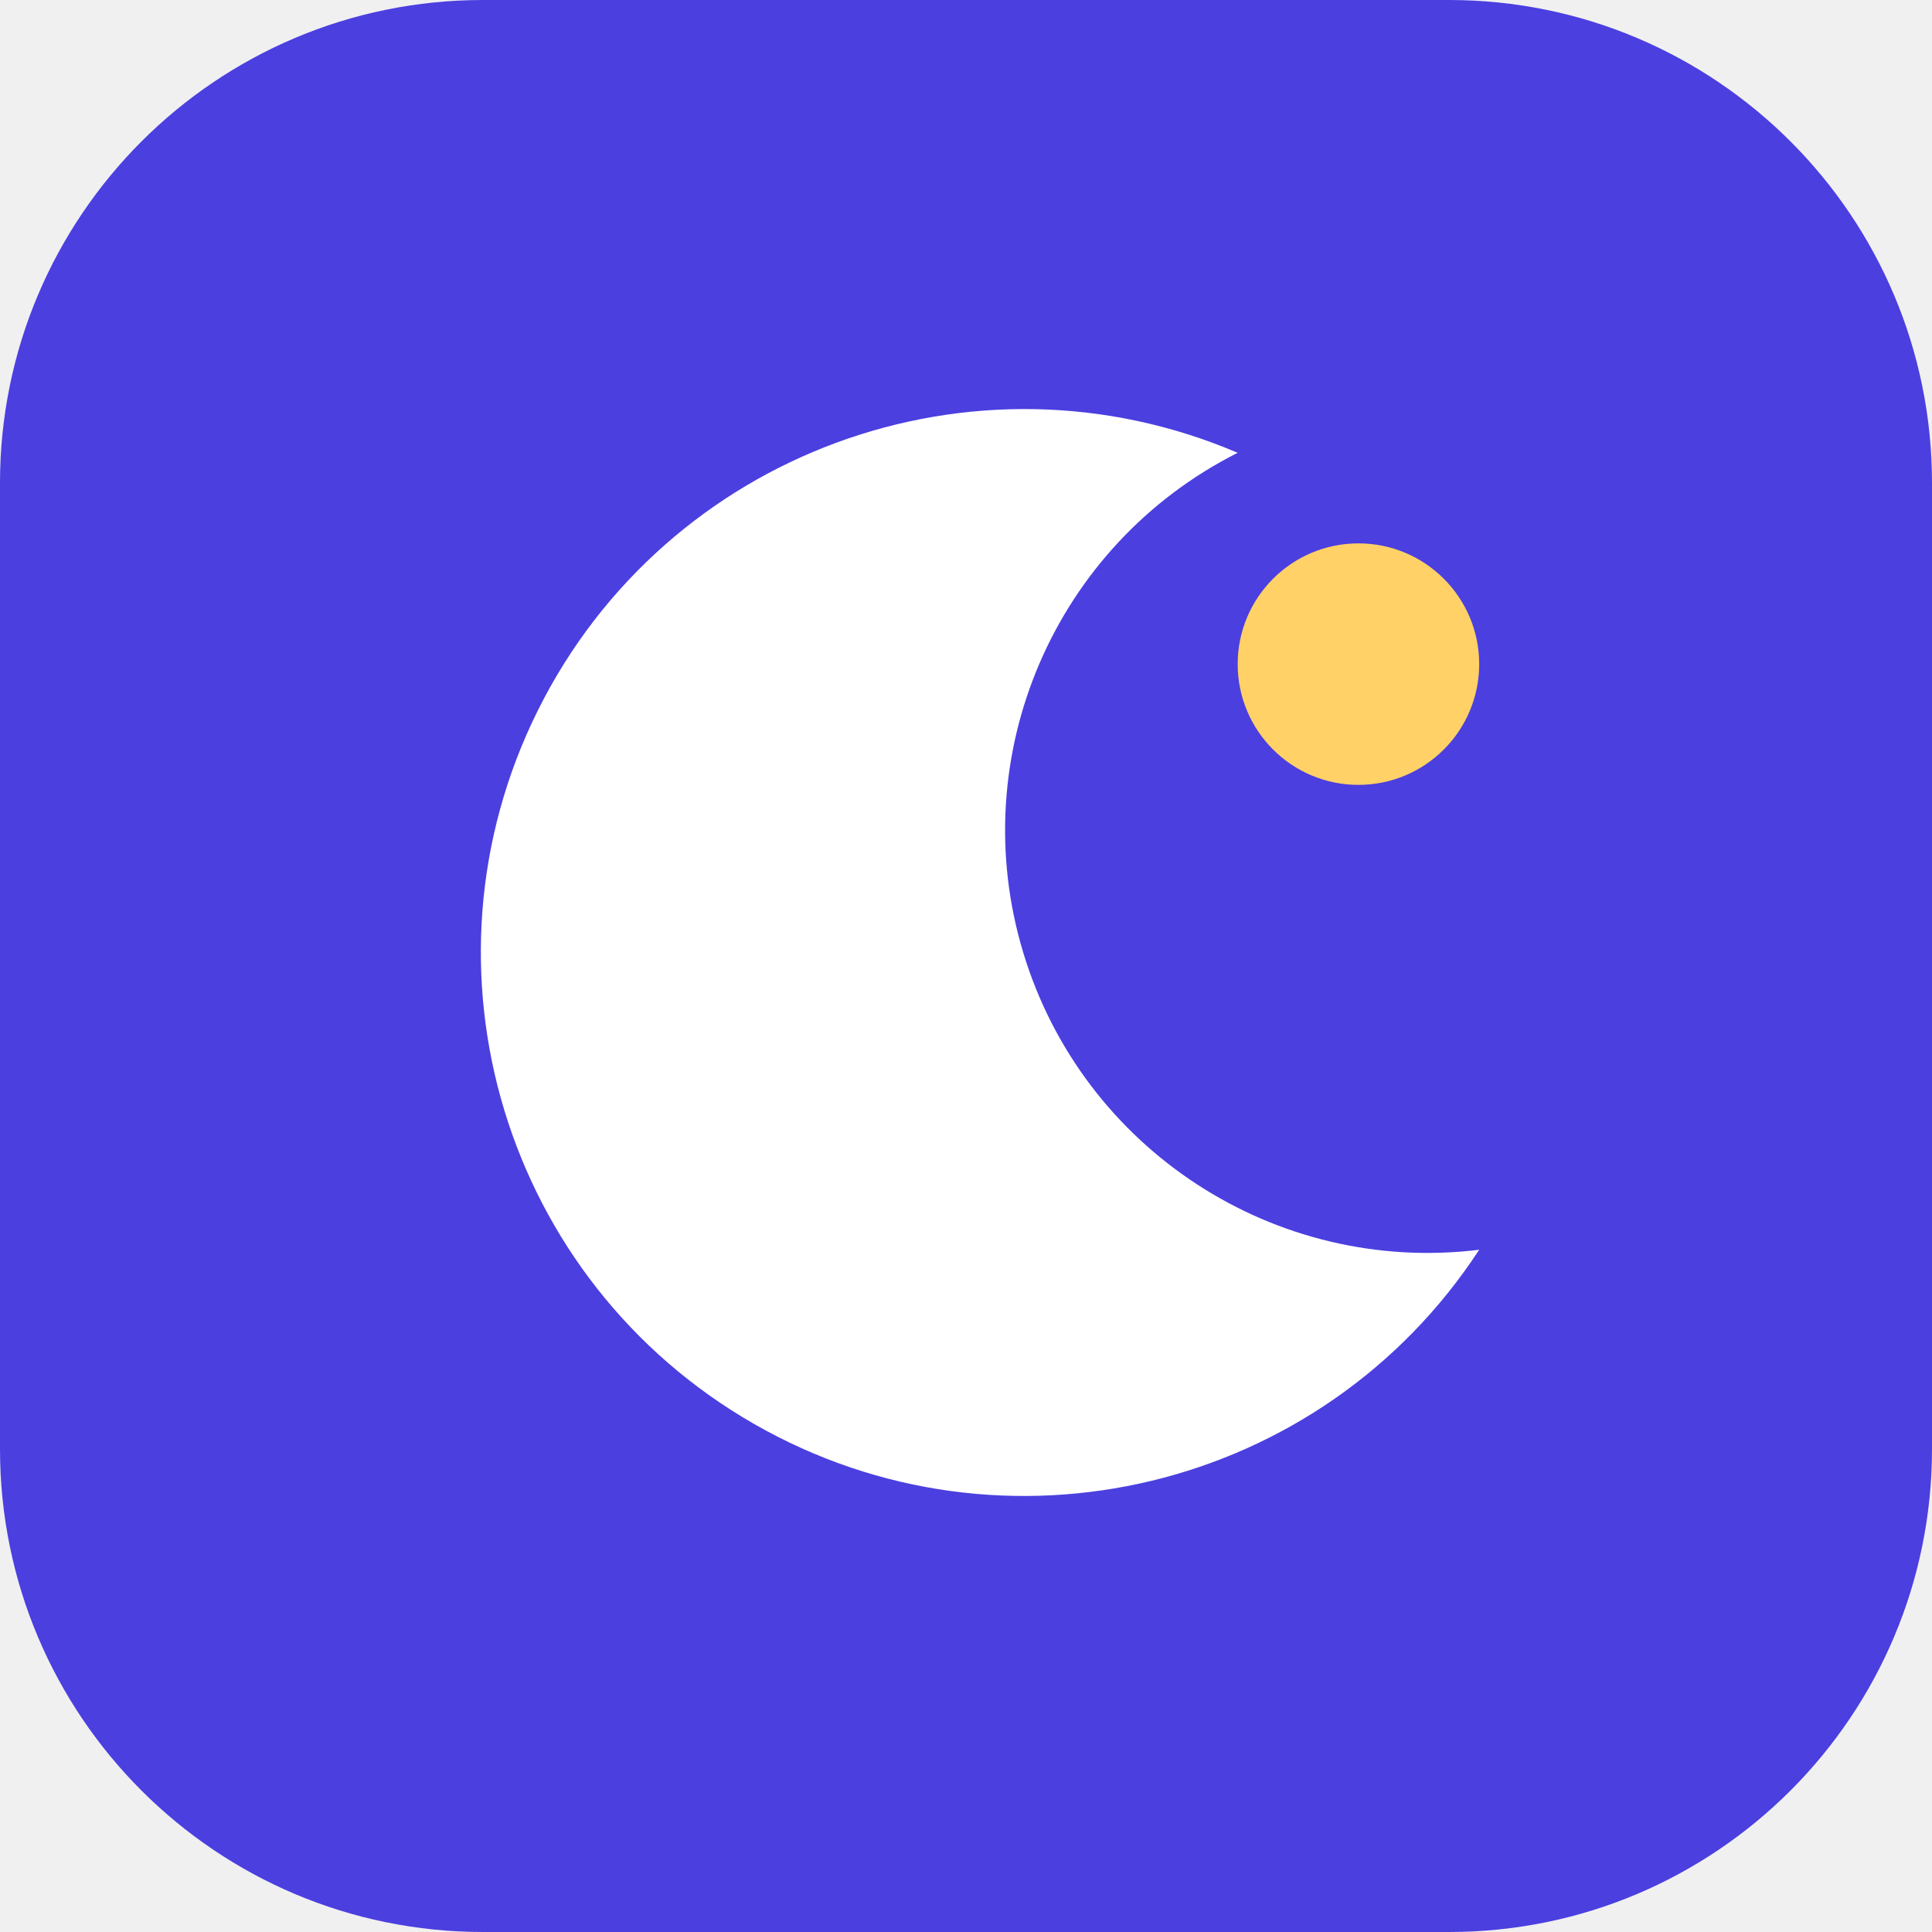
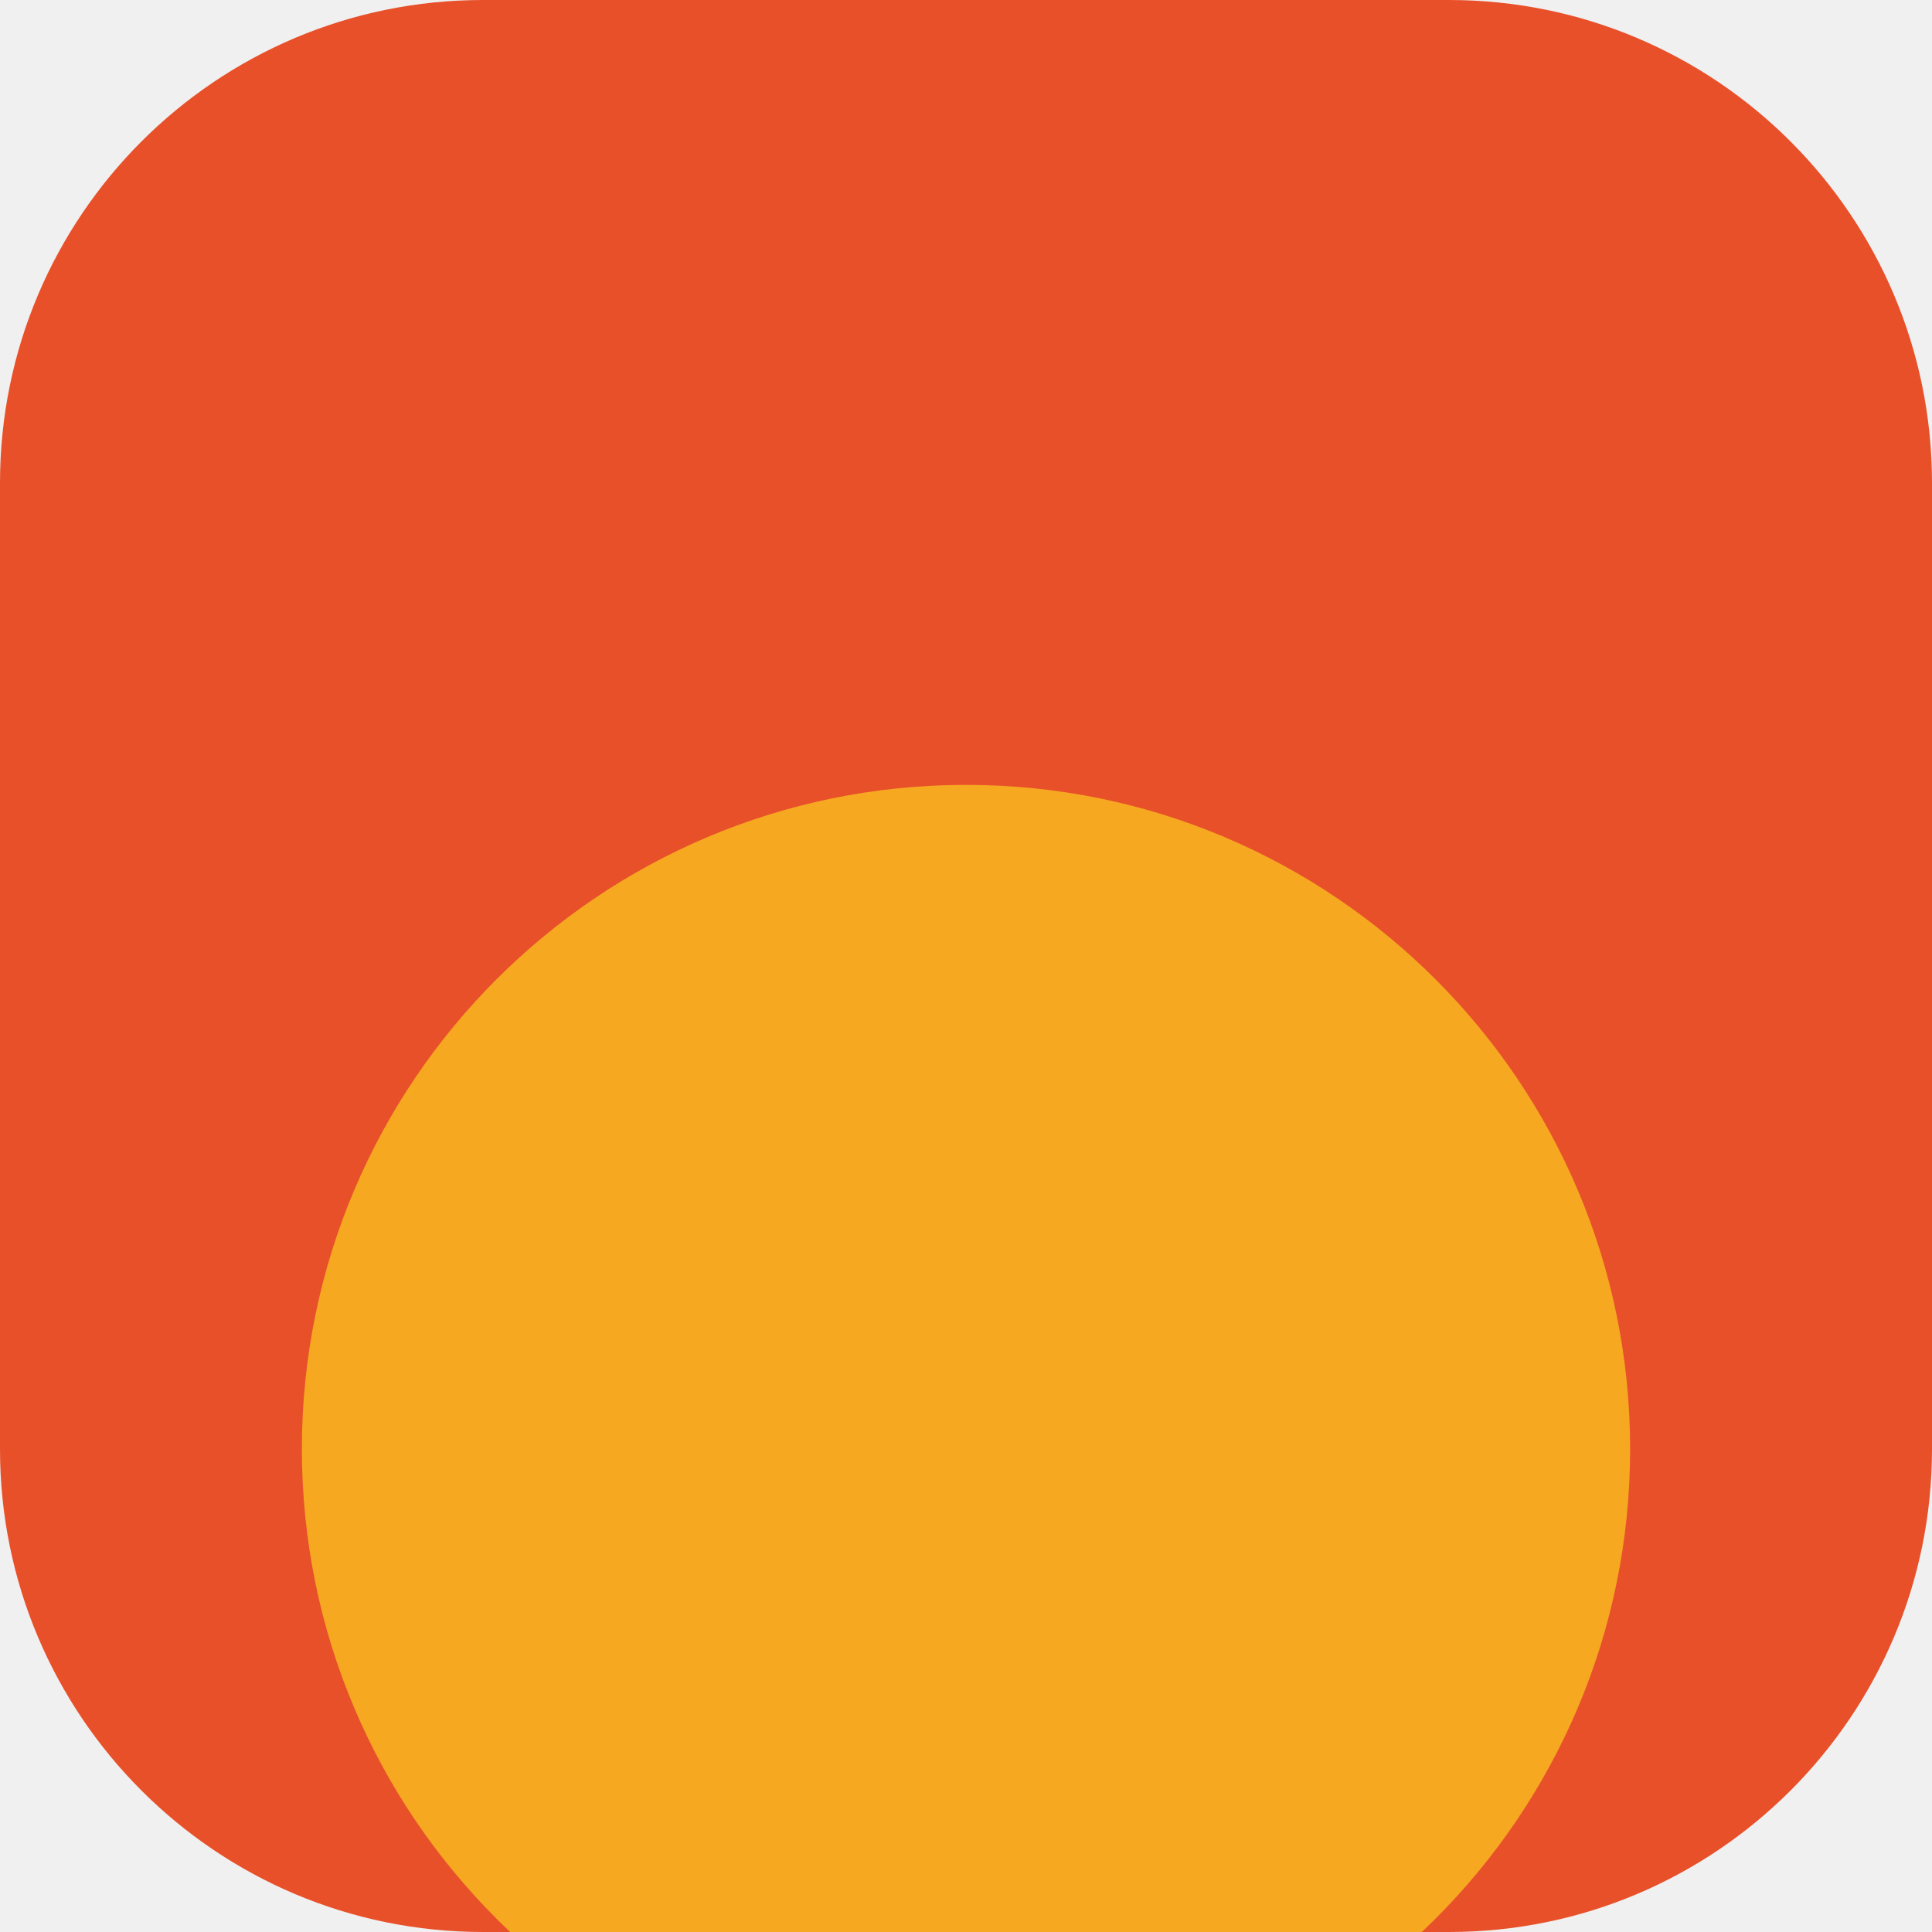
<svg xmlns="http://www.w3.org/2000/svg" viewBox="0 0 32 32">
-   <rect width="32" height="32" rx="8" fill="#4b3fe0" />
-   <path d="M20.5 7.5a9 9 0 1 0 4 13.2A7 7 0 0 1 20.5 7.5Z" fill="#fff" />
-   <circle cx="22.5" cy="11" r="2" fill="#ffd166" />
+   <rect width="32" height="32" rx="8" fill="#e8502a" />
+   <circle cx="16" cy="24" r="11" fill="#f6a821" />
</svg>
